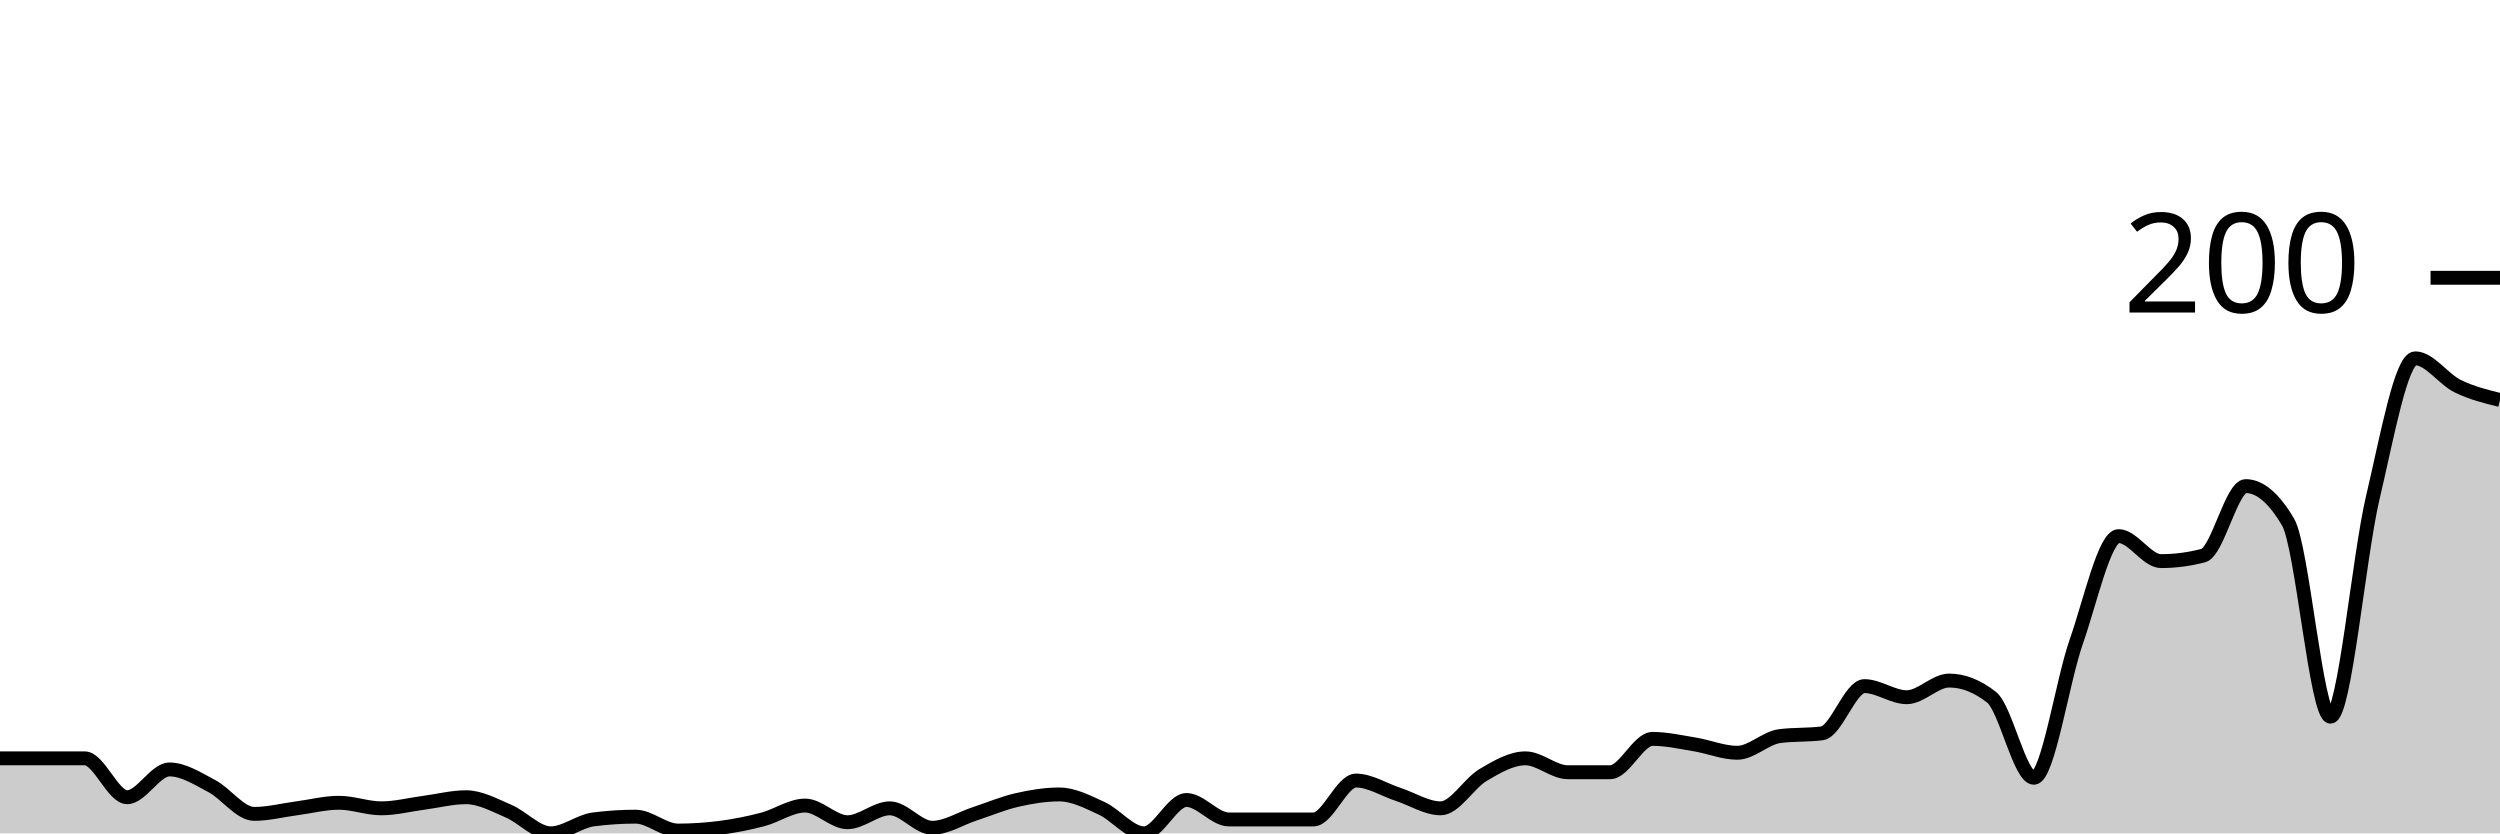
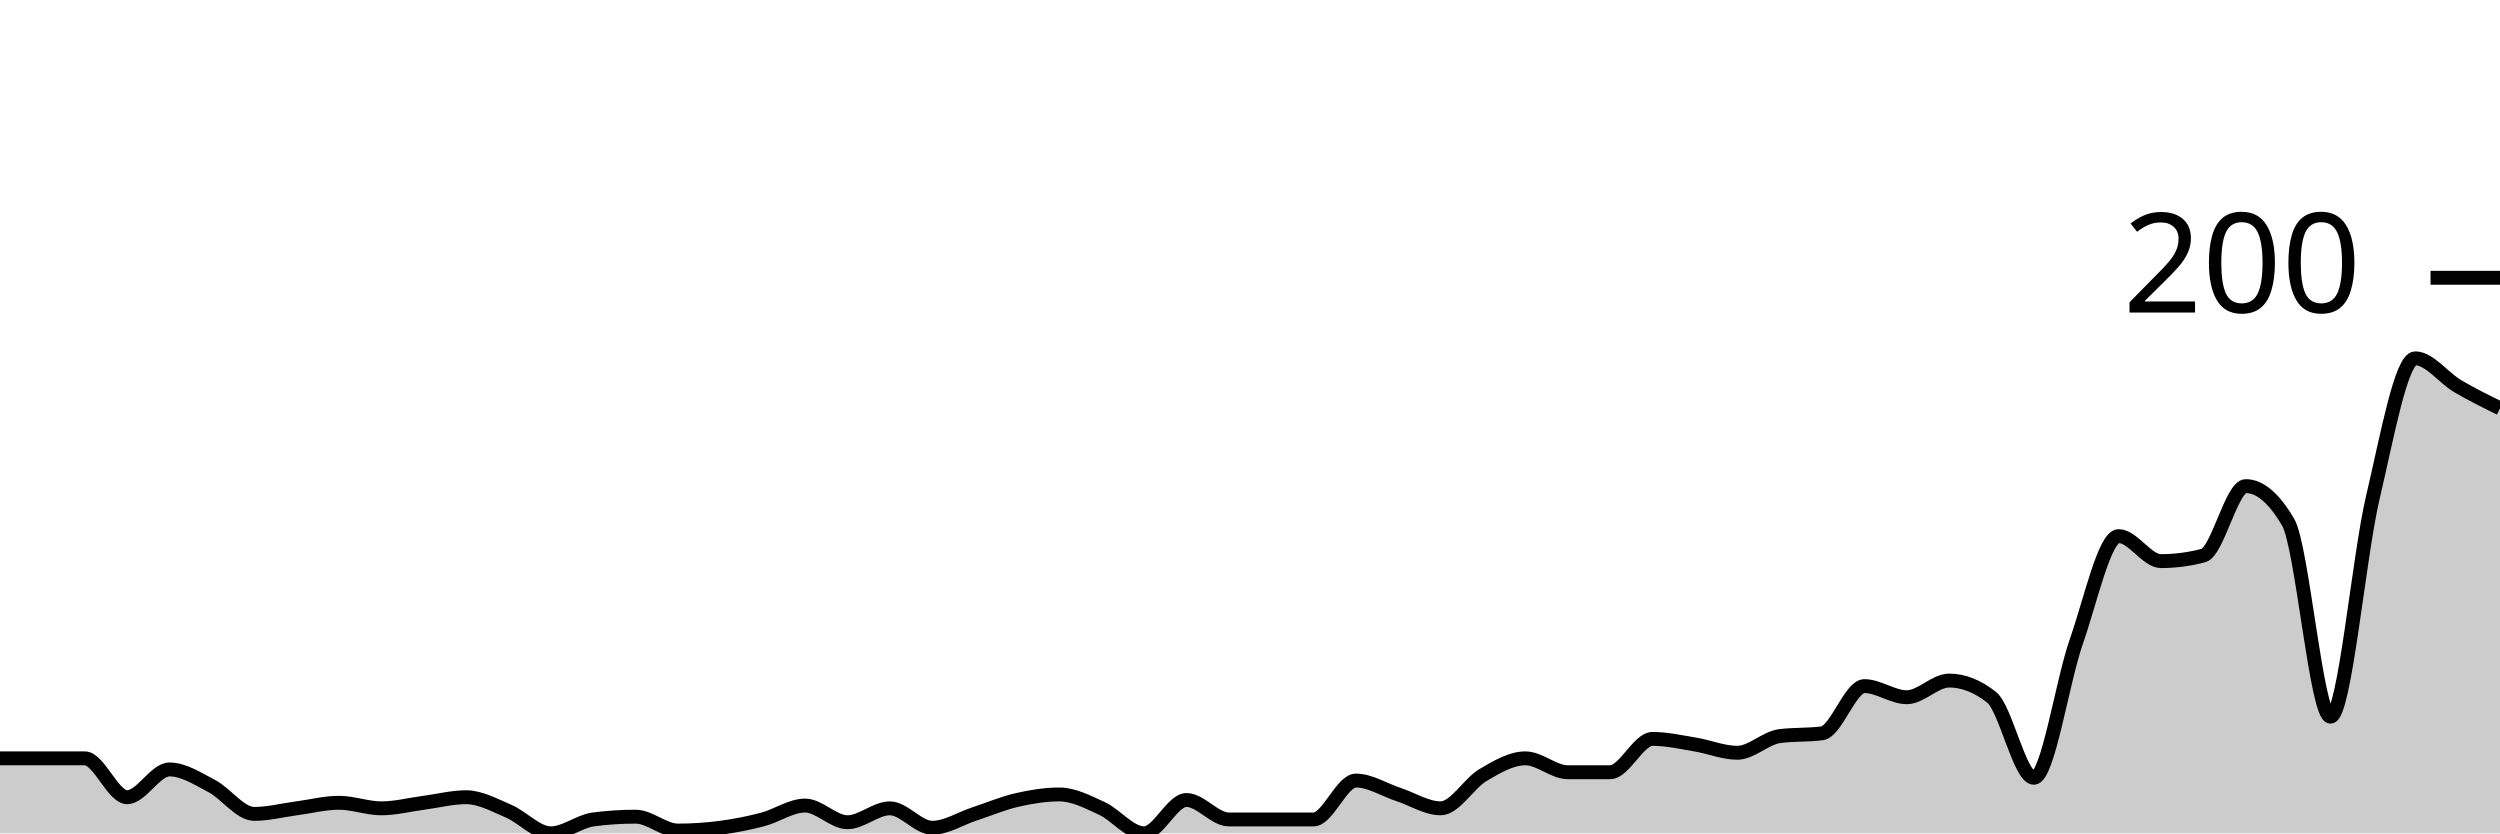
<svg xmlns="http://www.w3.org/2000/svg" viewBox="0 0 180 60">
  <g transform="translate(0,20)">
-     <path class="area" fill="rgba(0, 0, 0, 0.2)" d="M0,34.6C1.017,34.6,2.034,34.6,3.051,34.6C4.068,34.6,5.085,34.6,6.102,34.6C7.119,34.6,8.136,37.4,9.153,37.4C10.169,37.4,11.186,35.4,12.203,35.4C13.22,35.4,14.237,36.067,15.254,36.6C16.271,37.133,17.288,38.6,18.305,38.6C19.322,38.6,20.339,38.333,21.356,38.2C22.373,38.067,23.39,37.8,24.407,37.8C25.424,37.8,26.441,38.2,27.458,38.2C28.475,38.2,29.492,37.933,30.508,37.8C31.525,37.667,32.542,37.4,33.559,37.4C34.576,37.4,35.593,37.967,36.61,38.4C37.627,38.833,38.644,40,39.661,40C40.678,40,41.695,39.133,42.712,39C43.729,38.867,44.746,38.8,45.763,38.8C46.78,38.8,47.797,39.8,48.814,39.8C49.831,39.8,50.847,39.733,51.864,39.6C52.881,39.467,53.898,39.267,54.915,39C55.932,38.733,56.949,38,57.966,38C58.983,38,60,39.2,61.017,39.2C62.034,39.2,63.051,38.2,64.068,38.2C65.085,38.2,66.102,39.6,67.119,39.6C68.136,39.6,69.153,38.933,70.169,38.6C71.186,38.267,72.203,37.833,73.22,37.6C74.237,37.367,75.254,37.2,76.271,37.2C77.288,37.2,78.305,37.733,79.322,38.2C80.339,38.667,81.356,40,82.373,40C83.39,40,84.407,37.6,85.424,37.6C86.441,37.6,87.458,39,88.475,39C89.492,39,90.508,39,91.525,39C92.542,39,93.559,39,94.576,39C95.593,39,96.61,36.2,97.627,36.2C98.644,36.2,99.661,36.867,100.678,37.2C101.695,37.533,102.712,38.2,103.729,38.2C104.746,38.2,105.763,36.4,106.78,35.8C107.797,35.2,108.814,34.6,109.831,34.6C110.847,34.6,111.864,35.6,112.881,35.6C113.898,35.6,114.915,35.6,115.932,35.6C116.949,35.6,117.966,33.2,118.983,33.2C120,33.2,121.017,33.433,122.034,33.6C123.051,33.767,124.068,34.2,125.085,34.2C126.102,34.2,127.119,33.133,128.136,33C129.153,32.867,130.169,32.933,131.186,32.8C132.203,32.667,133.22,29.4,134.237,29.4C135.254,29.4,136.271,30.2,137.288,30.2C138.305,30.2,139.322,29,140.339,29C141.356,29,142.373,29.4,143.39,30.2C144.407,31,145.424,36,146.441,36C147.458,36,148.475,29.1,149.492,26.2C150.508,23.3,151.525,18.6,152.542,18.6C153.559,18.6,154.576,20.4,155.593,20.4C156.61,20.4,157.627,20.267,158.644,20C159.661,19.733,160.678,15,161.695,15C162.712,15,163.729,15.867,164.746,17.6C165.763,19.333,166.78,31.6,167.797,31.6C168.814,31.6,169.831,20.1,170.847,15.8C171.864,11.5,172.881,5.8,173.898,5.8C174.915,5.8,175.932,7.3,176.949,7.8C177.966,8.3,178.983,8.55,180,8.8L180,40C178.983,40,177.966,40,176.949,40C175.932,40,174.915,40,173.898,40C172.881,40,171.864,40,170.847,40C169.831,40,168.814,40,167.797,40C166.78,40,165.763,40,164.746,40C163.729,40,162.712,40,161.695,40C160.678,40,159.661,40,158.644,40C157.627,40,156.61,40,155.593,40C154.576,40,153.559,40,152.542,40C151.525,40,150.508,40,149.492,40C148.475,40,147.458,40,146.441,40C145.424,40,144.407,40,143.39,40C142.373,40,141.356,40,140.339,40C139.322,40,138.305,40,137.288,40C136.271,40,135.254,40,134.237,40C133.22,40,132.203,40,131.186,40C130.169,40,129.153,40,128.136,40C127.119,40,126.102,40,125.085,40C124.068,40,123.051,40,122.034,40C121.017,40,120,40,118.983,40C117.966,40,116.949,40,115.932,40C114.915,40,113.898,40,112.881,40C111.864,40,110.847,40,109.831,40C108.814,40,107.797,40,106.78,40C105.763,40,104.746,40,103.729,40C102.712,40,101.695,40,100.678,40C99.661,40,98.644,40,97.627,40C96.61,40,95.593,40,94.576,40C93.559,40,92.542,40,91.525,40C90.508,40,89.492,40,88.475,40C87.458,40,86.441,40,85.424,40C84.407,40,83.39,40,82.373,40C81.356,40,80.339,40,79.322,40C78.305,40,77.288,40,76.271,40C75.254,40,74.237,40,73.22,40C72.203,40,71.186,40,70.169,40C69.153,40,68.136,40,67.119,40C66.102,40,65.085,40,64.068,40C63.051,40,62.034,40,61.017,40C60,40,58.983,40,57.966,40C56.949,40,55.932,40,54.915,40C53.898,40,52.881,40,51.864,40C50.847,40,49.831,40,48.814,40C47.797,40,46.78,40,45.763,40C44.746,40,43.729,40,42.712,40C41.695,40,40.678,40,39.661,40C38.644,40,37.627,40,36.61,40C35.593,40,34.576,40,33.559,40C32.542,40,31.525,40,30.508,40C29.492,40,28.475,40,27.458,40C26.441,40,25.424,40,24.407,40C23.39,40,22.373,40,21.356,40C20.339,40,19.322,40,18.305,40C17.288,40,16.271,40,15.254,40C14.237,40,13.22,40,12.203,40C11.186,40,10.169,40,9.153,40C8.136,40,7.119,40,6.102,40C5.085,40,4.068,40,3.051,40C2.034,40,1.017,40,0,40Z" />
-     <path class="line" stroke="black" fill="none" d="M0,34.6C1.017,34.6,2.034,34.6,3.051,34.6C4.068,34.6,5.085,34.6,6.102,34.6C7.119,34.6,8.136,37.4,9.153,37.4C10.169,37.4,11.186,35.4,12.203,35.4C13.22,35.4,14.237,36.067,15.254,36.6C16.271,37.133,17.288,38.6,18.305,38.6C19.322,38.6,20.339,38.333,21.356,38.2C22.373,38.067,23.39,37.8,24.407,37.8C25.424,37.8,26.441,38.2,27.458,38.2C28.475,38.2,29.492,37.933,30.508,37.8C31.525,37.667,32.542,37.4,33.559,37.4C34.576,37.4,35.593,37.967,36.61,38.4C37.627,38.833,38.644,40,39.661,40C40.678,40,41.695,39.133,42.712,39C43.729,38.867,44.746,38.8,45.763,38.8C46.78,38.8,47.797,39.8,48.814,39.8C49.831,39.8,50.847,39.733,51.864,39.6C52.881,39.467,53.898,39.267,54.915,39C55.932,38.733,56.949,38,57.966,38C58.983,38,60,39.2,61.017,39.2C62.034,39.2,63.051,38.2,64.068,38.2C65.085,38.2,66.102,39.6,67.119,39.6C68.136,39.6,69.153,38.933,70.169,38.6C71.186,38.267,72.203,37.833,73.22,37.6C74.237,37.367,75.254,37.2,76.271,37.2C77.288,37.2,78.305,37.733,79.322,38.2C80.339,38.667,81.356,40,82.373,40C83.39,40,84.407,37.6,85.424,37.6C86.441,37.6,87.458,39,88.475,39C89.492,39,90.508,39,91.525,39C92.542,39,93.559,39,94.576,39C95.593,39,96.61,36.2,97.627,36.2C98.644,36.2,99.661,36.867,100.678,37.2C101.695,37.533,102.712,38.2,103.729,38.2C104.746,38.2,105.763,36.4,106.78,35.8C107.797,35.2,108.814,34.6,109.831,34.6C110.847,34.6,111.864,35.6,112.881,35.6C113.898,35.6,114.915,35.6,115.932,35.6C116.949,35.6,117.966,33.2,118.983,33.2C120,33.2,121.017,33.433,122.034,33.6C123.051,33.767,124.068,34.2,125.085,34.2C126.102,34.2,127.119,33.133,128.136,33C129.153,32.867,130.169,32.933,131.186,32.8C132.203,32.667,133.22,29.4,134.237,29.4C135.254,29.4,136.271,30.2,137.288,30.2C138.305,30.2,139.322,29,140.339,29C141.356,29,142.373,29.4,143.39,30.2C144.407,31,145.424,36,146.441,36C147.458,36,148.475,29.1,149.492,26.2C150.508,23.3,151.525,18.6,152.542,18.6C153.559,18.6,154.576,20.4,155.593,20.4C156.61,20.4,157.627,20.267,158.644,20C159.661,19.733,160.678,15,161.695,15C162.712,15,163.729,15.867,164.746,17.6C165.763,19.333,166.78,31.6,167.797,31.6C168.814,31.6,169.831,20.1,170.847,15.8C171.864,11.5,172.881,5.8,173.898,5.8C174.915,5.8,175.932,7.3,176.949,7.8C177.966,8.3,178.983,8.55,180,8.8" />
+     <path class="area" fill="rgba(0, 0, 0, 0.2)" d="M0,34.6C1.017,34.6,2.034,34.6,3.051,34.6C4.068,34.6,5.085,34.6,6.102,34.6C7.119,34.6,8.136,37.4,9.153,37.4C10.169,37.4,11.186,35.4,12.203,35.4C13.22,35.4,14.237,36.067,15.254,36.6C16.271,37.133,17.288,38.6,18.305,38.6C19.322,38.6,20.339,38.333,21.356,38.2C22.373,38.067,23.39,37.8,24.407,37.8C25.424,37.8,26.441,38.2,27.458,38.2C28.475,38.2,29.492,37.933,30.508,37.8C31.525,37.667,32.542,37.4,33.559,37.4C34.576,37.4,35.593,37.967,36.61,38.4C37.627,38.833,38.644,40,39.661,40C40.678,40,41.695,39.133,42.712,39C43.729,38.867,44.746,38.8,45.763,38.8C46.78,38.8,47.797,39.8,48.814,39.8C49.831,39.8,50.847,39.733,51.864,39.6C52.881,39.467,53.898,39.267,54.915,39C55.932,38.733,56.949,38,57.966,38C58.983,38,60,39.2,61.017,39.2C62.034,39.2,63.051,38.2,64.068,38.2C65.085,38.2,66.102,39.6,67.119,39.6C68.136,39.6,69.153,38.933,70.169,38.6C71.186,38.267,72.203,37.833,73.22,37.6C74.237,37.367,75.254,37.2,76.271,37.2C77.288,37.2,78.305,37.733,79.322,38.2C80.339,38.667,81.356,40,82.373,40C83.39,40,84.407,37.6,85.424,37.6C86.441,37.6,87.458,39,88.475,39C89.492,39,90.508,39,91.525,39C92.542,39,93.559,39,94.576,39C95.593,39,96.61,36.2,97.627,36.2C98.644,36.2,99.661,36.867,100.678,37.2C101.695,37.533,102.712,38.2,103.729,38.2C104.746,38.2,105.763,36.4,106.78,35.8C107.797,35.2,108.814,34.6,109.831,34.6C110.847,34.6,111.864,35.6,112.881,35.6C113.898,35.6,114.915,35.6,115.932,35.6C116.949,35.6,117.966,33.2,118.983,33.2C120,33.2,121.017,33.433,122.034,33.6C123.051,33.767,124.068,34.2,125.085,34.2C126.102,34.2,127.119,33.133,128.136,33C129.153,32.867,130.169,32.933,131.186,32.8C132.203,32.667,133.22,29.4,134.237,29.4C135.254,29.4,136.271,30.2,137.288,30.2C138.305,30.2,139.322,29,140.339,29C141.356,29,142.373,29.4,143.39,30.2C144.407,31,145.424,36,146.441,36C147.458,36,148.475,29.1,149.492,26.2C150.508,23.3,151.525,18.6,152.542,18.6C153.559,18.6,154.576,20.4,155.593,20.4C156.61,20.4,157.627,20.267,158.644,20C159.661,19.733,160.678,15,161.695,15C162.712,15,163.729,15.867,164.746,17.6C165.763,19.333,166.78,31.6,167.797,31.6C168.814,31.6,169.831,20.1,170.847,15.8C171.864,11.5,172.881,5.8,173.898,5.8C174.915,5.8,175.932,7.2,176.949,7.8C177.966,8.4,178.983,8.9,180,9.4L180,40C178.983,40,177.966,40,176.949,40C175.932,40,174.915,40,173.898,40C172.881,40,171.864,40,170.847,40C169.831,40,168.814,40,167.797,40C166.78,40,165.763,40,164.746,40C163.729,40,162.712,40,161.695,40C160.678,40,159.661,40,158.644,40C157.627,40,156.61,40,155.593,40C154.576,40,153.559,40,152.542,40C151.525,40,150.508,40,149.492,40C148.475,40,147.458,40,146.441,40C145.424,40,144.407,40,143.39,40C142.373,40,141.356,40,140.339,40C139.322,40,138.305,40,137.288,40C136.271,40,135.254,40,134.237,40C133.22,40,132.203,40,131.186,40C130.169,40,129.153,40,128.136,40C127.119,40,126.102,40,125.085,40C124.068,40,123.051,40,122.034,40C121.017,40,120,40,118.983,40C117.966,40,116.949,40,115.932,40C114.915,40,113.898,40,112.881,40C111.864,40,110.847,40,109.831,40C108.814,40,107.797,40,106.78,40C105.763,40,104.746,40,103.729,40C102.712,40,101.695,40,100.678,40C99.661,40,98.644,40,97.627,40C96.61,40,95.593,40,94.576,40C93.559,40,92.542,40,91.525,40C90.508,40,89.492,40,88.475,40C87.458,40,86.441,40,85.424,40C84.407,40,83.39,40,82.373,40C81.356,40,80.339,40,79.322,40C78.305,40,77.288,40,76.271,40C75.254,40,74.237,40,73.22,40C72.203,40,71.186,40,70.169,40C69.153,40,68.136,40,67.119,40C66.102,40,65.085,40,64.068,40C63.051,40,62.034,40,61.017,40C60,40,58.983,40,57.966,40C56.949,40,55.932,40,54.915,40C53.898,40,52.881,40,51.864,40C50.847,40,49.831,40,48.814,40C47.797,40,46.78,40,45.763,40C44.746,40,43.729,40,42.712,40C41.695,40,40.678,40,39.661,40C38.644,40,37.627,40,36.61,40C35.593,40,34.576,40,33.559,40C32.542,40,31.525,40,30.508,40C29.492,40,28.475,40,27.458,40C26.441,40,25.424,40,24.407,40C23.39,40,22.373,40,21.356,40C20.339,40,19.322,40,18.305,40C17.288,40,16.271,40,15.254,40C14.237,40,13.22,40,12.203,40C11.186,40,10.169,40,9.153,40C8.136,40,7.119,40,6.102,40C5.085,40,4.068,40,3.051,40C2.034,40,1.017,40,0,40Z" />
+     <path class="line" stroke="black" fill="none" d="M0,34.6C1.017,34.6,2.034,34.6,3.051,34.6C4.068,34.6,5.085,34.6,6.102,34.6C7.119,34.6,8.136,37.4,9.153,37.4C10.169,37.4,11.186,35.4,12.203,35.4C13.22,35.4,14.237,36.067,15.254,36.6C16.271,37.133,17.288,38.6,18.305,38.6C19.322,38.6,20.339,38.333,21.356,38.2C22.373,38.067,23.39,37.8,24.407,37.8C25.424,37.8,26.441,38.2,27.458,38.2C28.475,38.2,29.492,37.933,30.508,37.8C31.525,37.667,32.542,37.4,33.559,37.4C34.576,37.4,35.593,37.967,36.61,38.4C37.627,38.833,38.644,40,39.661,40C40.678,40,41.695,39.133,42.712,39C43.729,38.867,44.746,38.8,45.763,38.8C46.78,38.8,47.797,39.8,48.814,39.8C49.831,39.8,50.847,39.733,51.864,39.6C52.881,39.467,53.898,39.267,54.915,39C55.932,38.733,56.949,38,57.966,38C58.983,38,60,39.2,61.017,39.2C62.034,39.2,63.051,38.2,64.068,38.2C65.085,38.2,66.102,39.6,67.119,39.6C68.136,39.6,69.153,38.933,70.169,38.6C71.186,38.267,72.203,37.833,73.22,37.6C74.237,37.367,75.254,37.2,76.271,37.2C77.288,37.2,78.305,37.733,79.322,38.2C80.339,38.667,81.356,40,82.373,40C83.39,40,84.407,37.6,85.424,37.6C86.441,37.6,87.458,39,88.475,39C89.492,39,90.508,39,91.525,39C92.542,39,93.559,39,94.576,39C95.593,39,96.61,36.2,97.627,36.2C98.644,36.2,99.661,36.867,100.678,37.2C101.695,37.533,102.712,38.2,103.729,38.2C104.746,38.2,105.763,36.4,106.78,35.8C107.797,35.2,108.814,34.6,109.831,34.6C110.847,34.6,111.864,35.6,112.881,35.6C113.898,35.6,114.915,35.6,115.932,35.6C116.949,35.6,117.966,33.2,118.983,33.2C120,33.2,121.017,33.433,122.034,33.6C123.051,33.767,124.068,34.2,125.085,34.2C126.102,34.2,127.119,33.133,128.136,33C129.153,32.867,130.169,32.933,131.186,32.8C132.203,32.667,133.22,29.4,134.237,29.4C135.254,29.4,136.271,30.2,137.288,30.2C138.305,30.2,139.322,29,140.339,29C141.356,29,142.373,29.4,143.39,30.2C144.407,31,145.424,36,146.441,36C147.458,36,148.475,29.1,149.492,26.2C150.508,23.3,151.525,18.6,152.542,18.6C153.559,18.6,154.576,20.4,155.593,20.4C156.61,20.4,157.627,20.267,158.644,20C159.661,19.733,160.678,15,161.695,15C162.712,15,163.729,15.867,164.746,17.6C165.763,19.333,166.78,31.6,167.797,31.6C168.814,31.6,169.831,20.1,170.847,15.8C171.864,11.5,172.881,5.8,173.898,5.8C174.915,5.8,175.932,7.2,176.949,7.8C177.966,8.4,178.983,8.9,180,9.4" />
    <path class="axis-ceiling" stroke-width="1" stroke="black" fill="none" d="M175,0L180,0" />
    <text class="axis-ceiling-label" font-family="sans-serif" text-anchor="end" font-size="10px" x="170" y="2.5">200</text>
  </g>
</svg>
